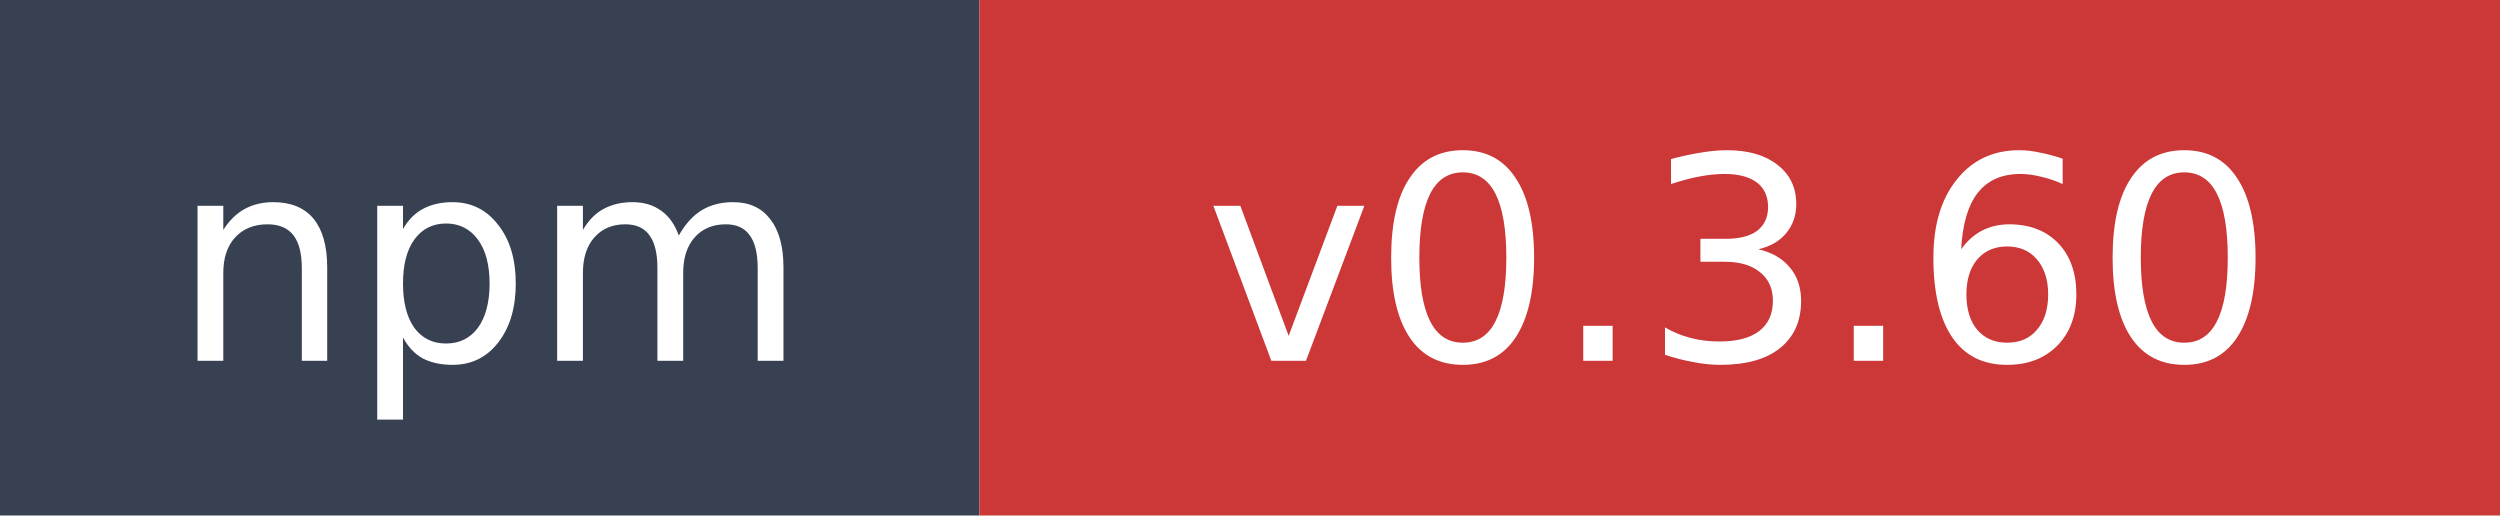
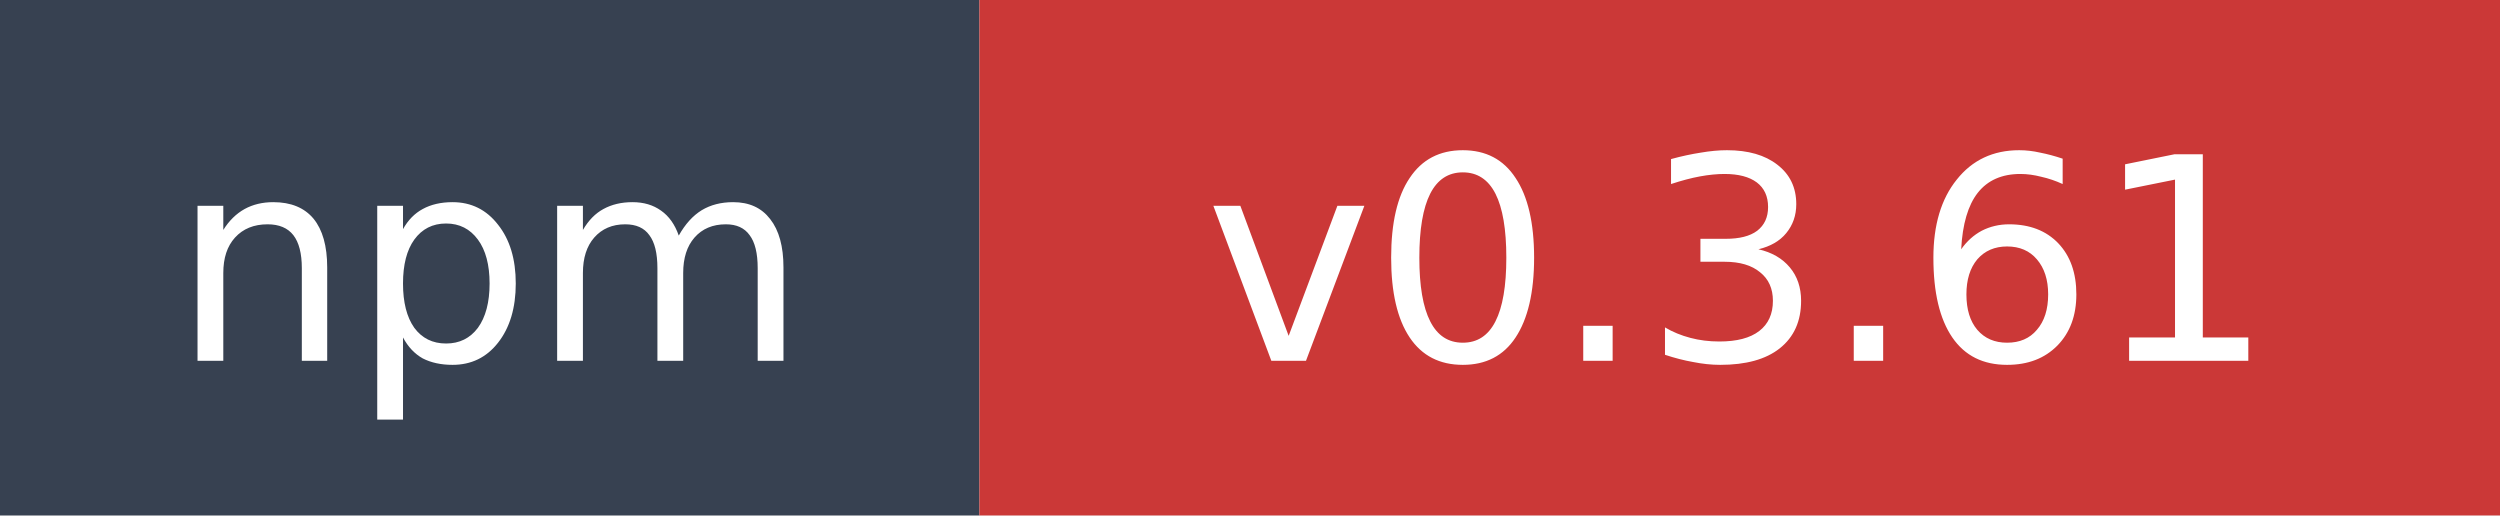
- <svg xmlns="http://www.w3.org/2000/svg" width="97" height="20" role="img" aria-label="npm: v0.3.60">
+ <svg xmlns="http://www.w3.org/2000/svg" width="97" height="20" role="img" aria-label="npm: v0.3.61">
  <rect width="38" height="20" fill="#374151" />
  <rect x="38" width="59" height="20" fill="#cb3837" />
  <text x="19" y="14" fill="#ffffff" font-family="Verdana,Geneva,DejaVu Sans,sans-serif" font-size="11" text-anchor="middle">npm</text>
-   <text x="67.5" y="14" fill="#ffffff" font-family="Verdana,Geneva,DejaVu Sans,sans-serif" font-size="11" text-anchor="middle">v0.3.60</text>
+   <text x="67.5" y="14" fill="#ffffff" font-family="Verdana,Geneva,DejaVu Sans,sans-serif" font-size="11" text-anchor="middle">v0.3.61</text>
</svg>
